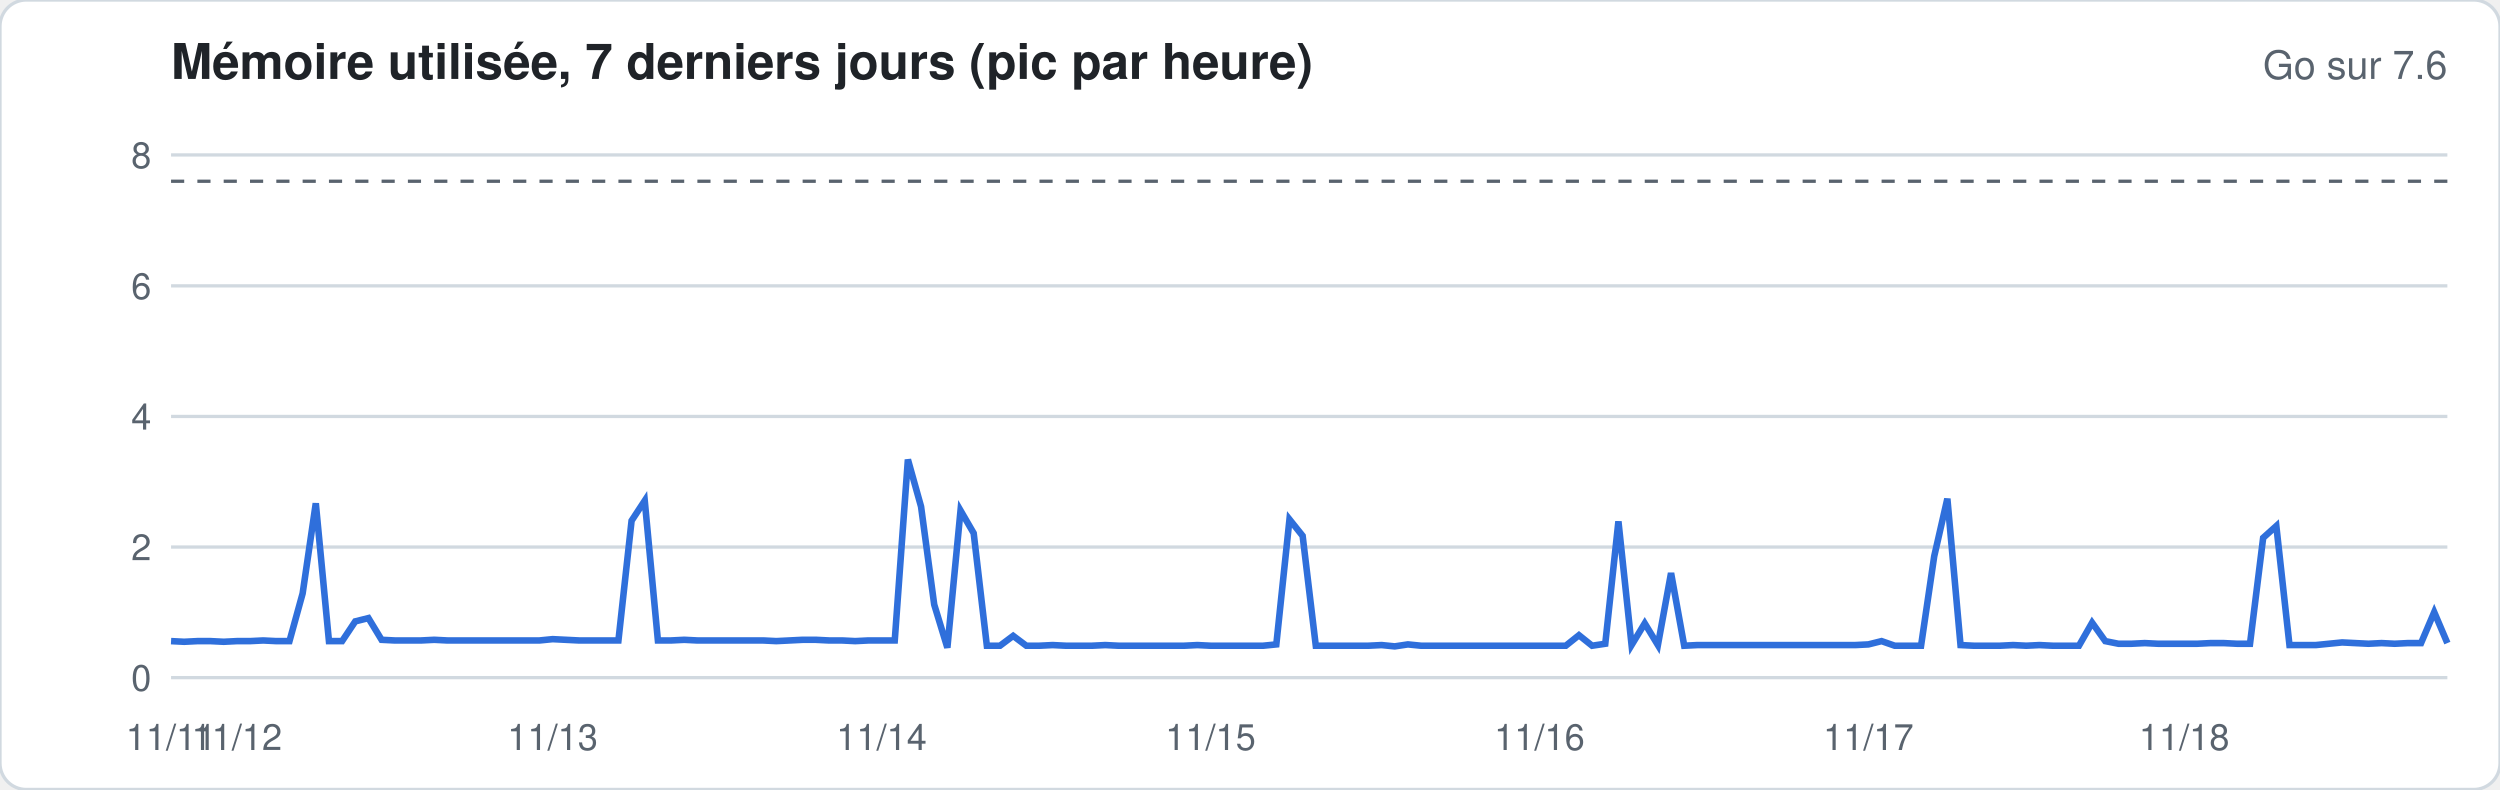
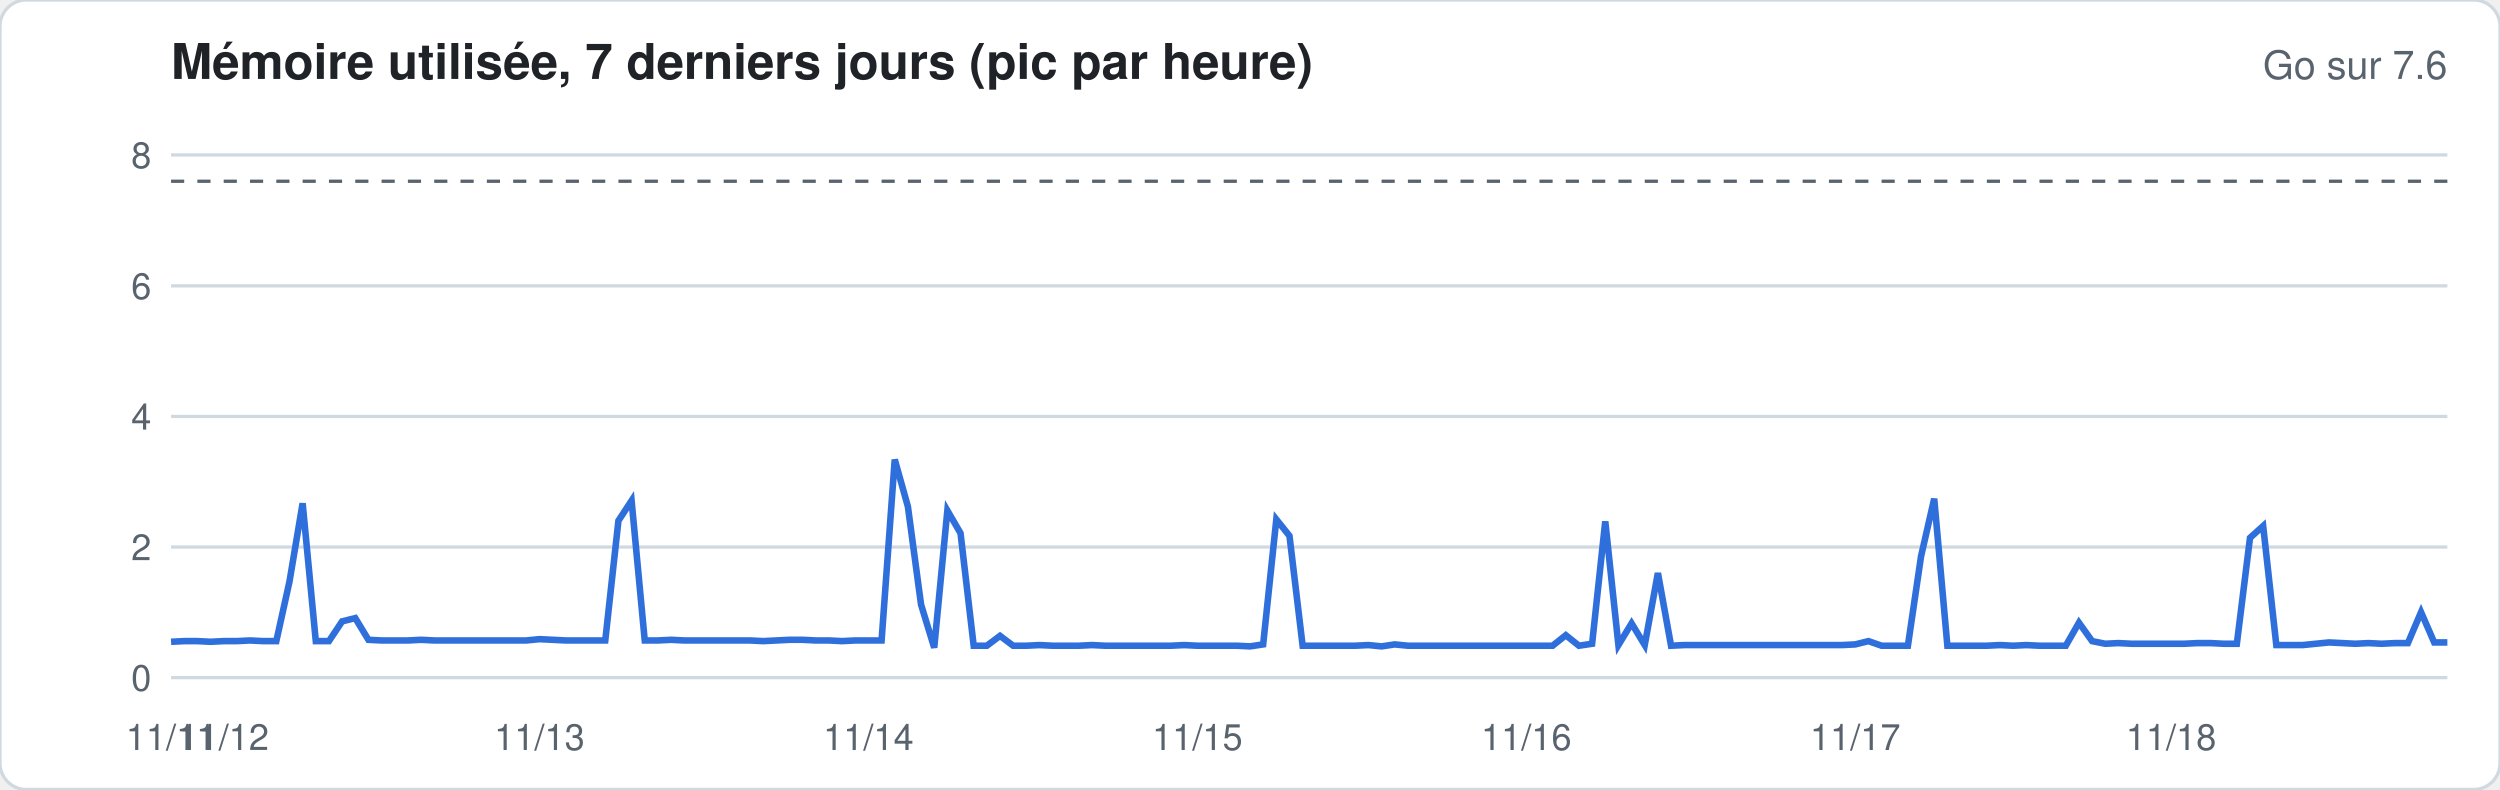
<svg xmlns="http://www.w3.org/2000/svg" width="760" height="240" viewBox="0 0 760 240" font-family="-apple-system,Segoe UI,Helvetica,Arial,sans-serif">
  <rect width="760" height="240" rx="8" fill="#ffffff" stroke="#d1d9e0" />
  <text x="52" y="24" font-size="15" font-weight="600" fill="#1f2328">Mémoire utilisée, 7 derniers jours (pic par heure)</text>
  <text x="744" y="24" font-size="12" fill="#59636e" text-anchor="end">Go sur 7.6</text>
  <line x1="52" x2="744" y1="206.0" y2="206.0" stroke="#d1d9e0" stroke-width="1" />
  <text x="46" y="210.0" font-size="11" fill="#59636e" text-anchor="end">0</text>
  <line x1="52" x2="744" y1="166.3" y2="166.3" stroke="#d1d9e0" stroke-width="1" />
  <text x="46" y="170.3" font-size="11" fill="#59636e" text-anchor="end">2</text>
  <line x1="52" x2="744" y1="126.6" y2="126.6" stroke="#d1d9e0" stroke-width="1" />
  <text x="46" y="130.6" font-size="11" fill="#59636e" text-anchor="end">4</text>
  <line x1="52" x2="744" y1="86.9" y2="86.9" stroke="#d1d9e0" stroke-width="1" />
  <text x="46" y="90.9" font-size="11" fill="#59636e" text-anchor="end">6</text>
  <line x1="52" x2="744" y1="47.1" y2="47.1" stroke="#d1d9e0" stroke-width="1" />
  <text x="46" y="51.1" font-size="11" fill="#59636e" text-anchor="end">8</text>
  <line x1="52" x2="744" y1="55.1" y2="55.1" stroke="#59636e" stroke-dasharray="4 4" />
-   <polyline fill="none" stroke="#2f6fdb" stroke-width="2" points="52.0,194.9 56.0,195.1 60.0,194.9 64.0,194.9 68.0,195.1 72.0,194.9 76.0,194.9 80.0,194.7 84.0,194.9 88.0,194.9 92.0,180.4 96.0,153.0 100.0,194.9 104.0,194.9 108.0,188.9 112.0,187.9 116.0,194.5 120.0,194.7 124.0,194.7 128.0,194.7 132.0,194.5 136.0,194.7 140.0,194.7 144.0,194.7 148.0,194.7 152.0,194.7 156.0,194.7 160.0,194.7 164.0,194.7 168.0,194.3 172.0,194.5 176.0,194.7 180.0,194.7 184.0,194.7 188.0,194.7 192.0,158.3 196.0,152.2 200.0,194.7 204.0,194.7 208.0,194.5 212.0,194.7 216.0,194.7 220.0,194.7 224.0,194.7 228.0,194.7 232.0,194.7 236.0,194.9 240.0,194.7 244.0,194.5 248.0,194.5 252.0,194.7 256.0,194.7 260.0,194.9 264.0,194.7 268.0,194.7 272.0,194.7 276.0,139.7 280.0,154.0 284.0,183.8 288.0,196.9 292.0,155.2 296.0,162.1 300.0,196.3 304.0,196.3 308.0,193.3 312.0,196.3 316.0,196.3 320.0,196.1 324.0,196.3 328.0,196.3 332.0,196.3 336.0,196.1 340.0,196.3 344.0,196.3 348.0,196.3 352.0,196.3 356.0,196.3 360.0,196.3 364.0,196.1 368.0,196.3 372.0,196.3 376.0,196.3 380.0,196.3 384.0,196.3 388.0,195.9 392.0,157.9 396.0,162.9 400.0,196.3 404.0,196.3 408.0,196.3 412.0,196.3 416.0,196.3 420.0,196.1 424.0,196.5 428.0,195.9 432.0,196.3 436.0,196.3 440.0,196.3 444.0,196.3 448.0,196.3 452.0,196.3 456.0,196.3 460.0,196.3 464.0,196.3 468.0,196.3 472.0,196.3 476.0,196.3 480.0,193.1 484.0,196.3 488.0,195.7 492.0,158.5 496.0,196.1 500.0,189.5 504.0,196.1 508.0,174.2 512.0,196.3 516.0,196.1 520.0,196.1 524.0,196.1 528.0,196.1 532.0,196.1 536.0,196.1 540.0,196.1 544.0,196.1 548.0,196.1 552.0,196.1 556.0,196.1 560.0,196.1 564.0,196.1 568.0,195.9 572.0,194.9 576.0,196.3 580.0,196.3 584.0,196.3 588.0,169.1 592.0,151.6 596.0,196.1 600.0,196.3 604.0,196.3 608.0,196.3 612.0,196.1 616.0,196.3 620.0,196.1 624.0,196.3 628.0,196.3 632.0,196.3 636.0,189.3 640.0,194.9 644.0,195.7 648.0,195.7 652.0,195.5 656.0,195.7 660.0,195.7 664.0,195.7 668.0,195.7 672.0,195.5 676.0,195.5 680.0,195.7 684.0,195.7 688.0,163.5 692.0,159.9 696.0,196.1 700.0,196.1 704.0,196.1 708.0,195.7 712.0,195.3 716.0,195.5 720.0,195.7 724.0,195.5 728.0,195.7 732.0,195.5 736.0,195.5 740.0,186.1 744.0,195.5" />
+   <polyline fill="none" stroke="#2f6fdb" stroke-width="2" points="52.0,195.1 56.0,194.9 60.0,194.9 64.0,195.1 68.0,194.9 72.0,194.9 76.0,194.7 80.0,194.9 84.0,194.9 88.0,176.8 92.0,153.0 96.0,194.9 100.0,194.9 104.0,188.9 108.0,187.9 112.0,194.5 116.0,194.7 120.0,194.7 124.0,194.7 128.0,194.5 132.0,194.7 136.0,194.7 140.0,194.7 144.0,194.7 148.0,194.7 152.0,194.7 156.0,194.7 160.0,194.7 164.0,194.3 168.0,194.5 172.0,194.7 176.0,194.7 180.0,194.7 184.0,194.7 188.0,158.3 192.0,152.2 196.0,194.7 200.0,194.7 204.0,194.5 208.0,194.7 212.0,194.7 216.0,194.7 220.0,194.7 224.0,194.7 228.0,194.7 232.0,194.9 236.0,194.7 240.0,194.5 244.0,194.5 248.0,194.7 252.0,194.7 256.0,194.9 260.0,194.7 264.0,194.7 268.0,194.7 272.0,139.7 276.0,154.0 280.0,183.8 284.0,196.9 288.0,155.2 292.0,162.1 296.0,196.3 300.0,196.3 304.0,193.3 308.0,196.3 312.0,196.3 316.0,196.1 320.0,196.3 324.0,196.3 328.0,196.3 332.0,196.1 336.0,196.3 340.0,196.3 344.0,196.3 348.0,196.3 352.0,196.3 356.0,196.3 360.0,196.1 364.0,196.3 368.0,196.3 372.0,196.3 376.0,196.3 380.0,196.5 384.0,195.9 388.0,157.9 392.0,162.9 396.0,196.3 400.0,196.3 404.0,196.3 408.0,196.3 412.0,196.3 416.0,196.1 420.0,196.5 424.0,195.9 428.0,196.3 432.0,196.3 436.0,196.3 440.0,196.3 444.0,196.3 448.0,196.3 452.0,196.3 456.0,196.3 460.0,196.3 464.0,196.3 468.0,196.3 472.0,196.3 476.0,193.1 480.0,196.3 484.0,195.7 488.0,158.5 492.0,196.1 496.0,189.5 500.0,196.1 504.0,174.2 508.0,196.3 512.0,196.1 516.0,196.1 520.0,196.1 524.0,196.1 528.0,196.1 532.0,196.1 536.0,196.1 540.0,196.1 544.0,196.1 548.0,196.1 552.0,196.1 556.0,196.1 560.0,196.1 564.0,195.9 568.0,194.9 572.0,196.3 576.0,196.3 580.0,196.3 584.0,169.1 588.0,151.6 592.0,196.3 596.0,196.3 600.0,196.3 604.0,196.3 608.0,196.1 612.0,196.3 616.0,196.1 620.0,196.3 624.0,196.3 628.0,196.3 632.0,189.3 636.0,194.9 640.0,195.7 644.0,195.5 648.0,195.7 652.0,195.7 656.0,195.7 660.0,195.7 664.0,195.7 668.0,195.5 672.0,195.5 676.0,195.7 680.0,195.7 684.0,163.5 688.0,159.9 692.0,196.1 696.0,196.1 700.0,196.1 704.0,195.7 708.0,195.3 712.0,195.5 716.0,195.7 720.0,195.5 724.0,195.7 728.0,195.5 732.0,195.5 736.0,186.1 740.0,195.3 744.0,195.3" />
  <text x="52.0" y="228" font-size="11" fill="#59636e" text-anchor="middle">11/11</text>
-   <text x="72.0" y="228" font-size="11" fill="#59636e" text-anchor="middle">11/12</text>
-   <text x="168.0" y="228" font-size="11" fill="#59636e" text-anchor="middle">11/13</text>
-   <text x="268.0" y="228" font-size="11" fill="#59636e" text-anchor="middle">11/14</text>
-   <text x="368.0" y="228" font-size="11" fill="#59636e" text-anchor="middle">11/15</text>
-   <text x="468.0" y="228" font-size="11" fill="#59636e" text-anchor="middle">11/16</text>
-   <text x="568.0" y="228" font-size="11" fill="#59636e" text-anchor="middle">11/17</text>
-   <text x="664.0" y="228" font-size="11" fill="#59636e" text-anchor="middle">11/18</text>
+   <text x="68.0" y="228" font-size="11" fill="#59636e" text-anchor="middle">11/12</text>
+   <text x="164.0" y="228" font-size="11" fill="#59636e" text-anchor="middle">11/13</text>
+   <text x="264.0" y="228" font-size="11" fill="#59636e" text-anchor="middle">11/14</text>
+   <text x="364.0" y="228" font-size="11" fill="#59636e" text-anchor="middle">11/15</text>
+   <text x="464.0" y="228" font-size="11" fill="#59636e" text-anchor="middle">11/16</text>
+   <text x="564.0" y="228" font-size="11" fill="#59636e" text-anchor="middle">11/17</text>
+   <text x="660.0" y="228" font-size="11" fill="#59636e" text-anchor="middle">11/18</text>
</svg>
